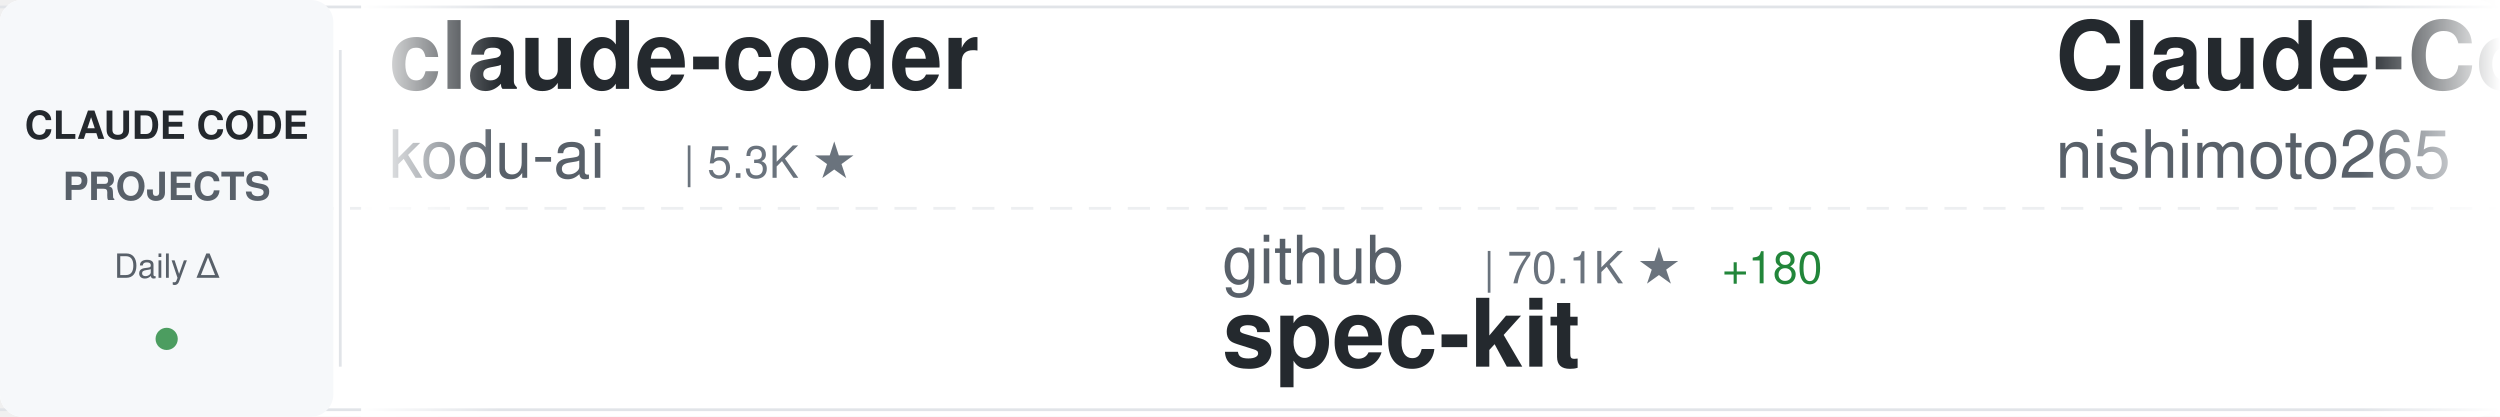
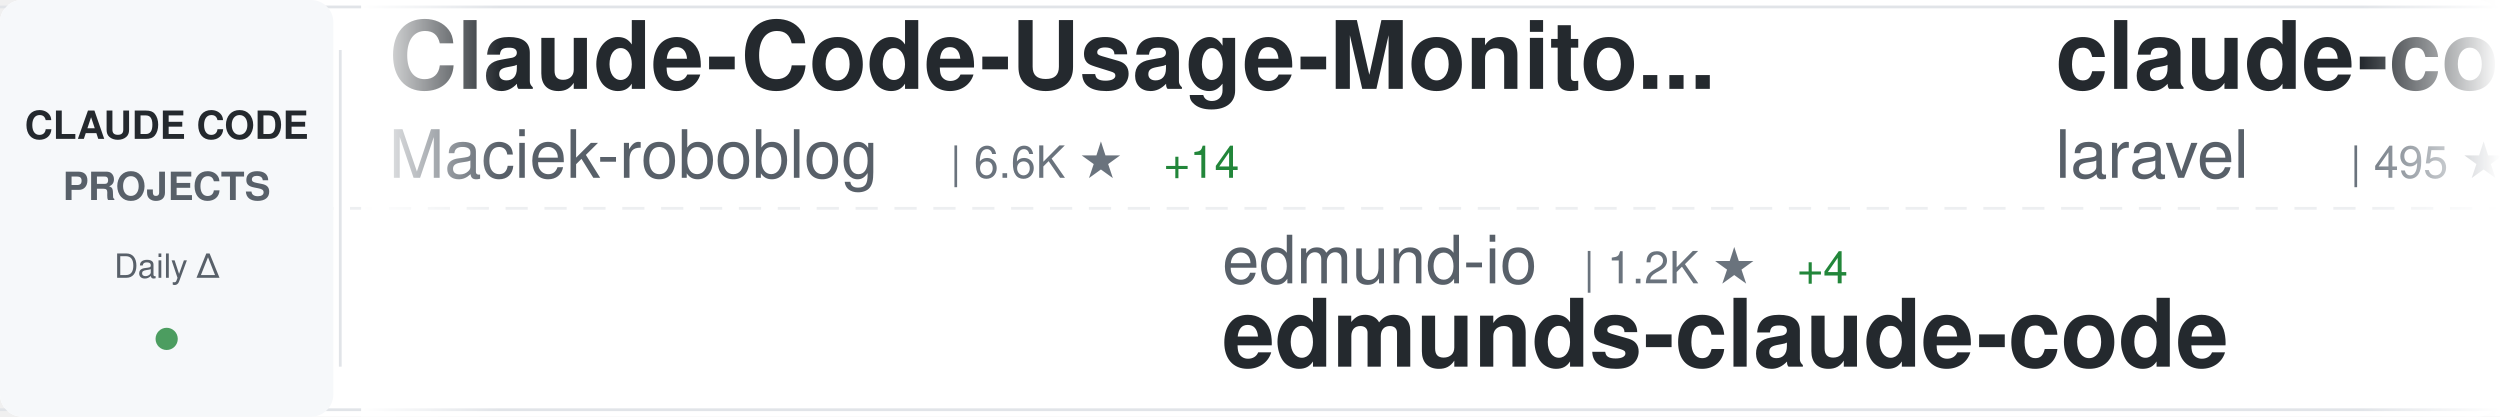
<svg xmlns="http://www.w3.org/2000/svg" width="900" height="150">
  <defs>
    <linearGradient id="awesomeLeftFade" x1="0%" y1="0%" x2="100%" y2="0%">
      <stop offset="0%" style="stop-color:#ffffff;stop-opacity:1" />
      <stop offset="100%" style="stop-color:#ffffff;stop-opacity:0" />
    </linearGradient>
    <linearGradient id="awesomeRightFade" x1="0%" y1="0%" x2="100%" y2="0%">
      <stop offset="0%" style="stop-color:#ffffff;stop-opacity:0" />
      <stop offset="100%" style="stop-color:#ffffff;stop-opacity:1" />
    </linearGradient>
  </defs>
  <rect width="900" height="150" fill="#ffffff" rx="8" />
  <rect x="0" y="2" width="900" height="1" fill="#e1e4e8" />
  <rect x="0" y="147" width="900" height="1" fill="#e1e4e8" />
  <line x1="0" y1="75" x2="900" y2="75" stroke="#e1e4e8" stroke-width="1" stroke-dasharray="8 6" opacity="0.6" />
  <rect x="0" y="0" width="120" height="150" fill="#f6f8fa" rx="8" />
  <text x="60" y="50" font-family="-apple-system, BlinkMacSystemFont, 'Segoe UI', Helvetica, Arial, sans-serif" font-size="14" font-weight="600" fill="#24292e" text-anchor="middle">CLAUDE CODE</text>
  <text x="60" y="72" font-family="-apple-system, BlinkMacSystemFont, 'Segoe UI', Helvetica, Arial, sans-serif" font-size="14" font-weight="600" fill="#586069" text-anchor="middle">PROJECTS</text>
  <text x="60" y="100" font-family="-apple-system, BlinkMacSystemFont, 'Segoe UI', Helvetica, Arial, sans-serif" font-size="12" font-weight="500" fill="#586069" text-anchor="middle">Daily Δ</text>
  <circle cx="60" cy="122" r="4" fill="#22863a" opacity="0.8" />
  <rect x="122" y="18" width="1" height="114" fill="#e1e4e8" />
  <clipPath id="awesomeTickerClip">
    <rect x="130" y="0" width="770" height="150" />
  </clipPath>
  <g clip-path="url(#awesomeTickerClip)">
    <g id="awesomeTickerItems">
      <animateTransform attributeName="transform" attributeType="XML" type="translate" from="0 0" to="-3000 0" dur="54s" repeatCount="indefinite" />
      <g transform="translate(0, 0)">
-         <text x="140" y="32" font-family="-apple-system, BlinkMacSystemFont, 'Segoe UI', Helvetica, Arial, sans-serif" font-size="34" font-weight="600" fill="#24292e">claude-coder</text>
-         <text x="140" y="64" font-family="-apple-system, BlinkMacSystemFont, 'Segoe UI', Helvetica, Arial, sans-serif" font-size="24" font-weight="400" fill="#586069">kodu-ai</text>
-         <text x="246" y="64" font-family="-apple-system, BlinkMacSystemFont, 'Segoe UI', Helvetica, Arial, sans-serif" font-size="16" font-weight="500" fill="#6a737d">| 5.3K ★</text>
+         <text x="140" y="32" font-family="-apple-system, BlinkMacSystemFont, 'Segoe UI', Helvetica, Arial, sans-serif" font-size="34" font-weight="600" fill="#24292e">Claude-Code-Usage-Monito...</text>
+         <text x="140" y="64" font-family="-apple-system, BlinkMacSystemFont, 'Segoe UI', Helvetica, Arial, sans-serif" font-size="24" font-weight="400" fill="#586069">Maciek-roboblog</text>
+         <text x="342" y="64" font-family="-apple-system, BlinkMacSystemFont, 'Segoe UI', Helvetica, Arial, sans-serif" font-size="16" font-weight="500" fill="#6a737d">| 6.6K ★</text>
+         <text x="419" y="64" font-family="-apple-system, BlinkMacSystemFont, 'Segoe UI', Helvetica, Arial, sans-serif" font-size="16" font-weight="500" fill="#22863a"> +14</text>
      </g>
      <g transform="translate(300, 0)">
-         <text x="140" y="102" font-family="-apple-system, BlinkMacSystemFont, 'Segoe UI', Helvetica, Arial, sans-serif" font-size="24" font-weight="400" fill="#586069">github</text>
-         <text x="234" y="102" font-family="-apple-system, BlinkMacSystemFont, 'Segoe UI', Helvetica, Arial, sans-serif" font-size="16" font-weight="500" fill="#6a737d">| 70.1K ★</text>
-         <text x="320" y="102" font-family="-apple-system, BlinkMacSystemFont, 'Segoe UI', Helvetica, Arial, sans-serif" font-size="16" font-weight="500" fill="#22863a"> +180</text>
-         <text x="140" y="132" font-family="-apple-system, BlinkMacSystemFont, 'Segoe UI', Helvetica, Arial, sans-serif" font-size="34" font-weight="600" fill="#24292e">spec-kit</text>
+         <text x="140" y="102" font-family="-apple-system, BlinkMacSystemFont, 'Segoe UI', Helvetica, Arial, sans-serif" font-size="24" font-weight="400" fill="#586069">edmund-io</text>
+         <text x="270" y="102" font-family="-apple-system, BlinkMacSystemFont, 'Segoe UI', Helvetica, Arial, sans-serif" font-size="16" font-weight="500" fill="#6a737d">| 1.2K ★</text>
+         <text x="347" y="102" font-family="-apple-system, BlinkMacSystemFont, 'Segoe UI', Helvetica, Arial, sans-serif" font-size="16" font-weight="500" fill="#22863a"> +4</text>
+         <text x="140" y="132" font-family="-apple-system, BlinkMacSystemFont, 'Segoe UI', Helvetica, Arial, sans-serif" font-size="34" font-weight="600" fill="#24292e">edmunds-claude-code</text>
      </g>
      <g transform="translate(600, 0)">
-         <text x="140" y="32" font-family="-apple-system, BlinkMacSystemFont, 'Segoe UI', Helvetica, Arial, sans-serif" font-size="34" font-weight="600" fill="#24292e">Claude-Code-Communicatio...</text>
-         <text x="140" y="64" font-family="-apple-system, BlinkMacSystemFont, 'Segoe UI', Helvetica, Arial, sans-serif" font-size="24" font-weight="400" fill="#586069">nishimoto265</text>
-         <text x="306" y="64" font-family="-apple-system, BlinkMacSystemFont, 'Segoe UI', Helvetica, Arial, sans-serif" font-size="16" font-weight="500" fill="#6a737d">| 492 ★</text>
-         <text x="374" y="64" font-family="-apple-system, BlinkMacSystemFont, 'Segoe UI', Helvetica, Arial, sans-serif" font-size="16" font-weight="500" fill="#22863a"> +2</text>
+         <text x="140" y="32" font-family="-apple-system, BlinkMacSystemFont, 'Segoe UI', Helvetica, Arial, sans-serif" font-size="34" font-weight="600" fill="#24292e">claude-code</text>
+         <text x="140" y="64" font-family="-apple-system, BlinkMacSystemFont, 'Segoe UI', Helvetica, Arial, sans-serif" font-size="24" font-weight="400" fill="#586069">laravel</text>
+         <text x="246" y="64" font-family="-apple-system, BlinkMacSystemFont, 'Segoe UI', Helvetica, Arial, sans-serif" font-size="16" font-weight="500" fill="#6a737d">| 495 ★</text>
+         <text x="314" y="64" font-family="-apple-system, BlinkMacSystemFont, 'Segoe UI', Helvetica, Arial, sans-serif" font-size="16" font-weight="500" fill="#22863a"> +3</text>
      </g>
      <g transform="translate(900, 0)">
-         <text x="140" y="102" font-family="-apple-system, BlinkMacSystemFont, 'Segoe UI', Helvetica, Arial, sans-serif" font-size="24" font-weight="400" fill="#586069">kepano</text>
-         <text x="234" y="102" font-family="-apple-system, BlinkMacSystemFont, 'Segoe UI', Helvetica, Arial, sans-serif" font-size="16" font-weight="500" fill="#6a737d">| 10.0K ★</text>
-         <text x="320" y="102" font-family="-apple-system, BlinkMacSystemFont, 'Segoe UI', Helvetica, Arial, sans-serif" font-size="16" font-weight="500" fill="#22863a"> +69</text>
-         <text x="140" y="132" font-family="-apple-system, BlinkMacSystemFont, 'Segoe UI', Helvetica, Arial, sans-serif" font-size="34" font-weight="600" fill="#24292e">obsidian-skills</text>
+         <text x="140" y="102" font-family="-apple-system, BlinkMacSystemFont, 'Segoe UI', Helvetica, Arial, sans-serif" font-size="24" font-weight="400" fill="#586069">ChrisWiles</text>
+         <text x="282" y="102" font-family="-apple-system, BlinkMacSystemFont, 'Segoe UI', Helvetica, Arial, sans-serif" font-size="16" font-weight="500" fill="#6a737d">| 5.3K ★</text>
+         <text x="359" y="102" font-family="-apple-system, BlinkMacSystemFont, 'Segoe UI', Helvetica, Arial, sans-serif" font-size="16" font-weight="500" fill="#22863a"> +8</text>
+         <text x="140" y="132" font-family="-apple-system, BlinkMacSystemFont, 'Segoe UI', Helvetica, Arial, sans-serif" font-size="34" font-weight="600" fill="#24292e">claude-code-showcase</text>
      </g>
      <g transform="translate(1200, 0)">
-         <text x="140" y="32" font-family="-apple-system, BlinkMacSystemFont, 'Segoe UI', Helvetica, Arial, sans-serif" font-size="34" font-weight="600" fill="#24292e">claude-code-templates</text>
-         <text x="140" y="64" font-family="-apple-system, BlinkMacSystemFont, 'Segoe UI', Helvetica, Arial, sans-serif" font-size="24" font-weight="400" fill="#586069">davila7</text>
-         <text x="246" y="64" font-family="-apple-system, BlinkMacSystemFont, 'Segoe UI', Helvetica, Arial, sans-serif" font-size="16" font-weight="500" fill="#6a737d">| 20.6K ★</text>
-         <text x="332" y="64" font-family="-apple-system, BlinkMacSystemFont, 'Segoe UI', Helvetica, Arial, sans-serif" font-size="16" font-weight="500" fill="#22863a"> +120</text>
+         <text x="140" y="32" font-family="-apple-system, BlinkMacSystemFont, 'Segoe UI', Helvetica, Arial, sans-serif" font-size="34" font-weight="600" fill="#24292e">claude-code-cookbook</text>
+         <text x="140" y="64" font-family="-apple-system, BlinkMacSystemFont, 'Segoe UI', Helvetica, Arial, sans-serif" font-size="24" font-weight="400" fill="#586069">wasabeef</text>
+         <text x="258" y="64" font-family="-apple-system, BlinkMacSystemFont, 'Segoe UI', Helvetica, Arial, sans-serif" font-size="16" font-weight="500" fill="#6a737d">| 1.0K ★</text>
+         <text x="335" y="64" font-family="-apple-system, BlinkMacSystemFont, 'Segoe UI', Helvetica, Arial, sans-serif" font-size="16" font-weight="500" fill="#22863a"> +1</text>
      </g>
      <g transform="translate(1500, 0)">
-         <text x="140" y="102" font-family="-apple-system, BlinkMacSystemFont, 'Segoe UI', Helvetica, Arial, sans-serif" font-size="24" font-weight="400" fill="#586069">Matt-Dionis</text>
-         <text x="294" y="102" font-family="-apple-system, BlinkMacSystemFont, 'Segoe UI', Helvetica, Arial, sans-serif" font-size="16" font-weight="500" fill="#6a737d">| 615 ★</text>
-         <text x="140" y="132" font-family="-apple-system, BlinkMacSystemFont, 'Segoe UI', Helvetica, Arial, sans-serif" font-size="34" font-weight="600" fill="#24292e">claude-code-configs</text>
+         <text x="140" y="102" font-family="-apple-system, BlinkMacSystemFont, 'Segoe UI', Helvetica, Arial, sans-serif" font-size="24" font-weight="400" fill="#586069">greggh</text>
+         <text x="234" y="102" font-family="-apple-system, BlinkMacSystemFont, 'Segoe UI', Helvetica, Arial, sans-serif" font-size="16" font-weight="500" fill="#6a737d">| 1.8K ★</text>
+         <text x="311" y="102" font-family="-apple-system, BlinkMacSystemFont, 'Segoe UI', Helvetica, Arial, sans-serif" font-size="16" font-weight="500" fill="#22863a"> +2</text>
+         <text x="140" y="132" font-family="-apple-system, BlinkMacSystemFont, 'Segoe UI', Helvetica, Arial, sans-serif" font-size="34" font-weight="600" fill="#24292e">claude-code.nvim</text>
      </g>
      <g transform="translate(1800, 0)">
-         <text x="140" y="32" font-family="-apple-system, BlinkMacSystemFont, 'Segoe UI', Helvetica, Arial, sans-serif" font-size="34" font-weight="600" fill="#24292e">claude-code-best-practic...</text>
-         <text x="140" y="64" font-family="-apple-system, BlinkMacSystemFont, 'Segoe UI', Helvetica, Arial, sans-serif" font-size="24" font-weight="400" fill="#586069">shanraisshan</text>
-         <text x="306" y="64" font-family="-apple-system, BlinkMacSystemFont, 'Segoe UI', Helvetica, Arial, sans-serif" font-size="16" font-weight="500" fill="#6a737d">| 2.7K ★</text>
-         <text x="383" y="64" font-family="-apple-system, BlinkMacSystemFont, 'Segoe UI', Helvetica, Arial, sans-serif" font-size="16" font-weight="500" fill="#22863a"> +21</text>
+         <text x="140" y="32" font-family="-apple-system, BlinkMacSystemFont, 'Segoe UI', Helvetica, Arial, sans-serif" font-size="34" font-weight="600" fill="#24292e">Claude-Code-Remote</text>
+         <text x="140" y="64" font-family="-apple-system, BlinkMacSystemFont, 'Segoe UI', Helvetica, Arial, sans-serif" font-size="24" font-weight="400" fill="#586069">JessyTsui</text>
+         <text x="270" y="64" font-family="-apple-system, BlinkMacSystemFont, 'Segoe UI', Helvetica, Arial, sans-serif" font-size="16" font-weight="500" fill="#6a737d">| 1.1K ★</text>
+         <text x="347" y="64" font-family="-apple-system, BlinkMacSystemFont, 'Segoe UI', Helvetica, Arial, sans-serif" font-size="16" font-weight="500" fill="#22863a"> +2</text>
      </g>
      <g transform="translate(2100, 0)">
-         <text x="140" y="102" font-family="-apple-system, BlinkMacSystemFont, 'Segoe UI', Helvetica, Arial, sans-serif" font-size="24" font-weight="400" fill="#586069">greggh</text>
-         <text x="234" y="102" font-family="-apple-system, BlinkMacSystemFont, 'Segoe UI', Helvetica, Arial, sans-serif" font-size="16" font-weight="500" fill="#6a737d">| 1.8K ★</text>
-         <text x="311" y="102" font-family="-apple-system, BlinkMacSystemFont, 'Segoe UI', Helvetica, Arial, sans-serif" font-size="16" font-weight="500" fill="#22863a"> +1</text>
-         <text x="140" y="132" font-family="-apple-system, BlinkMacSystemFont, 'Segoe UI', Helvetica, Arial, sans-serif" font-size="34" font-weight="600" fill="#24292e">claude-code.nvim</text>
+         <text x="140" y="102" font-family="-apple-system, BlinkMacSystemFont, 'Segoe UI', Helvetica, Arial, sans-serif" font-size="24" font-weight="400" fill="#586069">alirezarezvani</text>
+         <text x="330" y="102" font-family="-apple-system, BlinkMacSystemFont, 'Segoe UI', Helvetica, Arial, sans-serif" font-size="16" font-weight="500" fill="#6a737d">| 519 ★</text>
+         <text x="140" y="132" font-family="-apple-system, BlinkMacSystemFont, 'Segoe UI', Helvetica, Arial, sans-serif" font-size="34" font-weight="600" fill="#24292e">claude-code-tresor</text>
      </g>
      <g transform="translate(2400, 0)">
-         <text x="140" y="32" font-family="-apple-system, BlinkMacSystemFont, 'Segoe UI', Helvetica, Arial, sans-serif" font-size="34" font-weight="600" fill="#24292e">claude-code-requirements...</text>
-         <text x="140" y="64" font-family="-apple-system, BlinkMacSystemFont, 'Segoe UI', Helvetica, Arial, sans-serif" font-size="24" font-weight="400" fill="#586069">rizethereum</text>
-         <text x="294" y="64" font-family="-apple-system, BlinkMacSystemFont, 'Segoe UI', Helvetica, Arial, sans-serif" font-size="16" font-weight="500" fill="#6a737d">| 1.7K ★</text>
-         <text x="371" y="64" font-family="-apple-system, BlinkMacSystemFont, 'Segoe UI', Helvetica, Arial, sans-serif" font-size="16" font-weight="500" fill="#22863a"> +2</text>
+         <text x="140" y="32" font-family="-apple-system, BlinkMacSystemFont, 'Segoe UI', Helvetica, Arial, sans-serif" font-size="34" font-weight="600" fill="#24292e">claude-code</text>
+         <text x="140" y="64" font-family="-apple-system, BlinkMacSystemFont, 'Segoe UI', Helvetica, Arial, sans-serif" font-size="24" font-weight="400" fill="#586069">anthropics</text>
+         <text x="282" y="64" font-family="-apple-system, BlinkMacSystemFont, 'Segoe UI', Helvetica, Arial, sans-serif" font-size="16" font-weight="500" fill="#6a737d">| 67.3K ★</text>
+         <text x="368" y="64" font-family="-apple-system, BlinkMacSystemFont, 'Segoe UI', Helvetica, Arial, sans-serif" font-size="16" font-weight="500" fill="#22863a"> +191</text>
      </g>
      <g transform="translate(2700, 0)">
-         <text x="140" y="102" font-family="-apple-system, BlinkMacSystemFont, 'Segoe UI', Helvetica, Arial, sans-serif" font-size="24" font-weight="400" fill="#586069">andrepimenta</text>
-         <text x="306" y="102" font-family="-apple-system, BlinkMacSystemFont, 'Segoe UI', Helvetica, Arial, sans-serif" font-size="16" font-weight="500" fill="#6a737d">| 990 ★</text>
-         <text x="140" y="132" font-family="-apple-system, BlinkMacSystemFont, 'Segoe UI', Helvetica, Arial, sans-serif" font-size="34" font-weight="600" fill="#24292e">claude-code-chat</text>
+         <text x="140" y="102" font-family="-apple-system, BlinkMacSystemFont, 'Segoe UI', Helvetica, Arial, sans-serif" font-size="24" font-weight="400" fill="#586069">kodu-ai</text>
+         <text x="246" y="102" font-family="-apple-system, BlinkMacSystemFont, 'Segoe UI', Helvetica, Arial, sans-serif" font-size="16" font-weight="500" fill="#6a737d">| 5.3K ★</text>
+         <text x="140" y="132" font-family="-apple-system, BlinkMacSystemFont, 'Segoe UI', Helvetica, Arial, sans-serif" font-size="34" font-weight="600" fill="#24292e">claude-coder</text>
      </g>
      <g transform="translate(3000, 0)">
-         <text x="140" y="32" font-family="-apple-system, BlinkMacSystemFont, 'Segoe UI', Helvetica, Arial, sans-serif" font-size="34" font-weight="600" fill="#24292e">claude-coder</text>
-         <text x="140" y="64" font-family="-apple-system, BlinkMacSystemFont, 'Segoe UI', Helvetica, Arial, sans-serif" font-size="24" font-weight="400" fill="#586069">kodu-ai</text>
-         <text x="246" y="64" font-family="-apple-system, BlinkMacSystemFont, 'Segoe UI', Helvetica, Arial, sans-serif" font-size="16" font-weight="500" fill="#6a737d">| 5.3K ★</text>
+         <text x="140" y="32" font-family="-apple-system, BlinkMacSystemFont, 'Segoe UI', Helvetica, Arial, sans-serif" font-size="34" font-weight="600" fill="#24292e">Claude-Code-Usage-Monito...</text>
+         <text x="140" y="64" font-family="-apple-system, BlinkMacSystemFont, 'Segoe UI', Helvetica, Arial, sans-serif" font-size="24" font-weight="400" fill="#586069">Maciek-roboblog</text>
+         <text x="342" y="64" font-family="-apple-system, BlinkMacSystemFont, 'Segoe UI', Helvetica, Arial, sans-serif" font-size="16" font-weight="500" fill="#6a737d">| 6.6K ★</text>
+         <text x="419" y="64" font-family="-apple-system, BlinkMacSystemFont, 'Segoe UI', Helvetica, Arial, sans-serif" font-size="16" font-weight="500" fill="#22863a"> +14</text>
      </g>
      <g transform="translate(3300, 0)">
-         <text x="140" y="102" font-family="-apple-system, BlinkMacSystemFont, 'Segoe UI', Helvetica, Arial, sans-serif" font-size="24" font-weight="400" fill="#586069">github</text>
-         <text x="234" y="102" font-family="-apple-system, BlinkMacSystemFont, 'Segoe UI', Helvetica, Arial, sans-serif" font-size="16" font-weight="500" fill="#6a737d">| 70.1K ★</text>
-         <text x="320" y="102" font-family="-apple-system, BlinkMacSystemFont, 'Segoe UI', Helvetica, Arial, sans-serif" font-size="16" font-weight="500" fill="#22863a"> +180</text>
-         <text x="140" y="132" font-family="-apple-system, BlinkMacSystemFont, 'Segoe UI', Helvetica, Arial, sans-serif" font-size="34" font-weight="600" fill="#24292e">spec-kit</text>
+         <text x="140" y="102" font-family="-apple-system, BlinkMacSystemFont, 'Segoe UI', Helvetica, Arial, sans-serif" font-size="24" font-weight="400" fill="#586069">edmund-io</text>
+         <text x="270" y="102" font-family="-apple-system, BlinkMacSystemFont, 'Segoe UI', Helvetica, Arial, sans-serif" font-size="16" font-weight="500" fill="#6a737d">| 1.2K ★</text>
+         <text x="347" y="102" font-family="-apple-system, BlinkMacSystemFont, 'Segoe UI', Helvetica, Arial, sans-serif" font-size="16" font-weight="500" fill="#22863a"> +4</text>
+         <text x="140" y="132" font-family="-apple-system, BlinkMacSystemFont, 'Segoe UI', Helvetica, Arial, sans-serif" font-size="34" font-weight="600" fill="#24292e">edmunds-claude-code</text>
      </g>
      <g transform="translate(3600, 0)">
-         <text x="140" y="32" font-family="-apple-system, BlinkMacSystemFont, 'Segoe UI', Helvetica, Arial, sans-serif" font-size="34" font-weight="600" fill="#24292e">Claude-Code-Communicatio...</text>
-         <text x="140" y="64" font-family="-apple-system, BlinkMacSystemFont, 'Segoe UI', Helvetica, Arial, sans-serif" font-size="24" font-weight="400" fill="#586069">nishimoto265</text>
-         <text x="306" y="64" font-family="-apple-system, BlinkMacSystemFont, 'Segoe UI', Helvetica, Arial, sans-serif" font-size="16" font-weight="500" fill="#6a737d">| 492 ★</text>
-         <text x="374" y="64" font-family="-apple-system, BlinkMacSystemFont, 'Segoe UI', Helvetica, Arial, sans-serif" font-size="16" font-weight="500" fill="#22863a"> +2</text>
+         <text x="140" y="32" font-family="-apple-system, BlinkMacSystemFont, 'Segoe UI', Helvetica, Arial, sans-serif" font-size="34" font-weight="600" fill="#24292e">claude-code</text>
+         <text x="140" y="64" font-family="-apple-system, BlinkMacSystemFont, 'Segoe UI', Helvetica, Arial, sans-serif" font-size="24" font-weight="400" fill="#586069">laravel</text>
+         <text x="246" y="64" font-family="-apple-system, BlinkMacSystemFont, 'Segoe UI', Helvetica, Arial, sans-serif" font-size="16" font-weight="500" fill="#6a737d">| 495 ★</text>
+         <text x="314" y="64" font-family="-apple-system, BlinkMacSystemFont, 'Segoe UI', Helvetica, Arial, sans-serif" font-size="16" font-weight="500" fill="#22863a"> +3</text>
      </g>
      <g transform="translate(3900, 0)">
-         <text x="140" y="102" font-family="-apple-system, BlinkMacSystemFont, 'Segoe UI', Helvetica, Arial, sans-serif" font-size="24" font-weight="400" fill="#586069">kepano</text>
-         <text x="234" y="102" font-family="-apple-system, BlinkMacSystemFont, 'Segoe UI', Helvetica, Arial, sans-serif" font-size="16" font-weight="500" fill="#6a737d">| 10.0K ★</text>
-         <text x="320" y="102" font-family="-apple-system, BlinkMacSystemFont, 'Segoe UI', Helvetica, Arial, sans-serif" font-size="16" font-weight="500" fill="#22863a"> +69</text>
-         <text x="140" y="132" font-family="-apple-system, BlinkMacSystemFont, 'Segoe UI', Helvetica, Arial, sans-serif" font-size="34" font-weight="600" fill="#24292e">obsidian-skills</text>
+         <text x="140" y="102" font-family="-apple-system, BlinkMacSystemFont, 'Segoe UI', Helvetica, Arial, sans-serif" font-size="24" font-weight="400" fill="#586069">ChrisWiles</text>
+         <text x="282" y="102" font-family="-apple-system, BlinkMacSystemFont, 'Segoe UI', Helvetica, Arial, sans-serif" font-size="16" font-weight="500" fill="#6a737d">| 5.3K ★</text>
+         <text x="359" y="102" font-family="-apple-system, BlinkMacSystemFont, 'Segoe UI', Helvetica, Arial, sans-serif" font-size="16" font-weight="500" fill="#22863a"> +8</text>
+         <text x="140" y="132" font-family="-apple-system, BlinkMacSystemFont, 'Segoe UI', Helvetica, Arial, sans-serif" font-size="34" font-weight="600" fill="#24292e">claude-code-showcase</text>
      </g>
    </g>
  </g>
  <rect x="130" y="0" width="50" height="150" fill="url(#awesomeLeftFade)" />
  <rect x="850" y="0" width="50" height="150" fill="url(#awesomeRightFade)" />
</svg>
